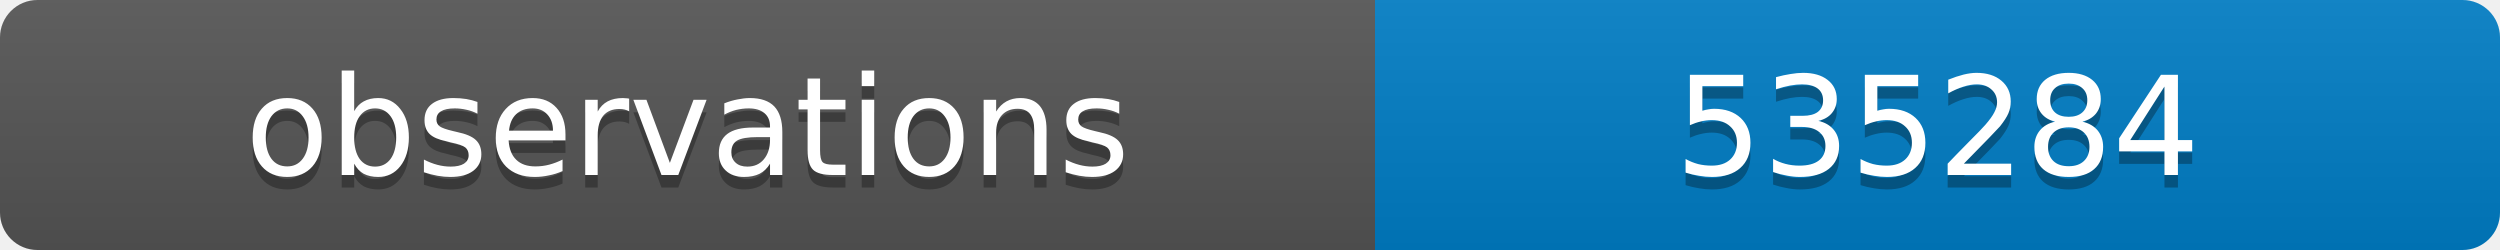
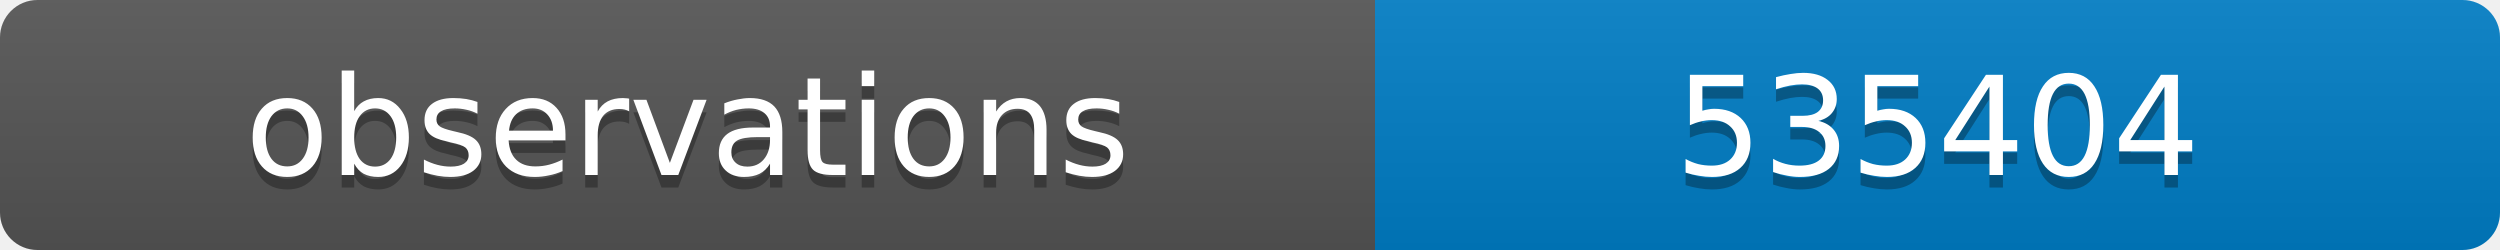
<svg xmlns="http://www.w3.org/2000/svg" width="200" height="20">
  <linearGradient id="b" x2="0" y2="100%">
    <stop offset="0" stop-color="#bbb" stop-opacity=".1" />
    <stop offset="1" stop-opacity=".1" />
  </linearGradient>
  <clipPath id="a">
    <rect width="200" height="20" rx="3" fill="#fff" />
  </clipPath>
  <g clip-path="url(#a)">
    <path fill="#555" d="M0 0h110v20H0z" />
    <path fill="#007ec6" d="M110 0h90v20H110z" />
    <path fill="url(#b)" d="M0 0h200v20H0z" />
  </g>
  <g fill="#fff" text-anchor="middle" font-family="DejaVu Sans,Verdana,Geneva,sans-serif" font-size="11">
    <text x="55" y="15" fill="#010101" fill-opacity=".3">observations</text>
    <text x="55" y="14">observations</text>
-     <text x="155" y="15" fill="#010101" fill-opacity=".3">535284</text>
-     <text x="155" y="14">535284</text>
+     <text x="155" y="15" fill="#010101" fill-opacity=".3">535404</text>
+     <text x="155" y="14">535404</text>
  </g>
</svg>
